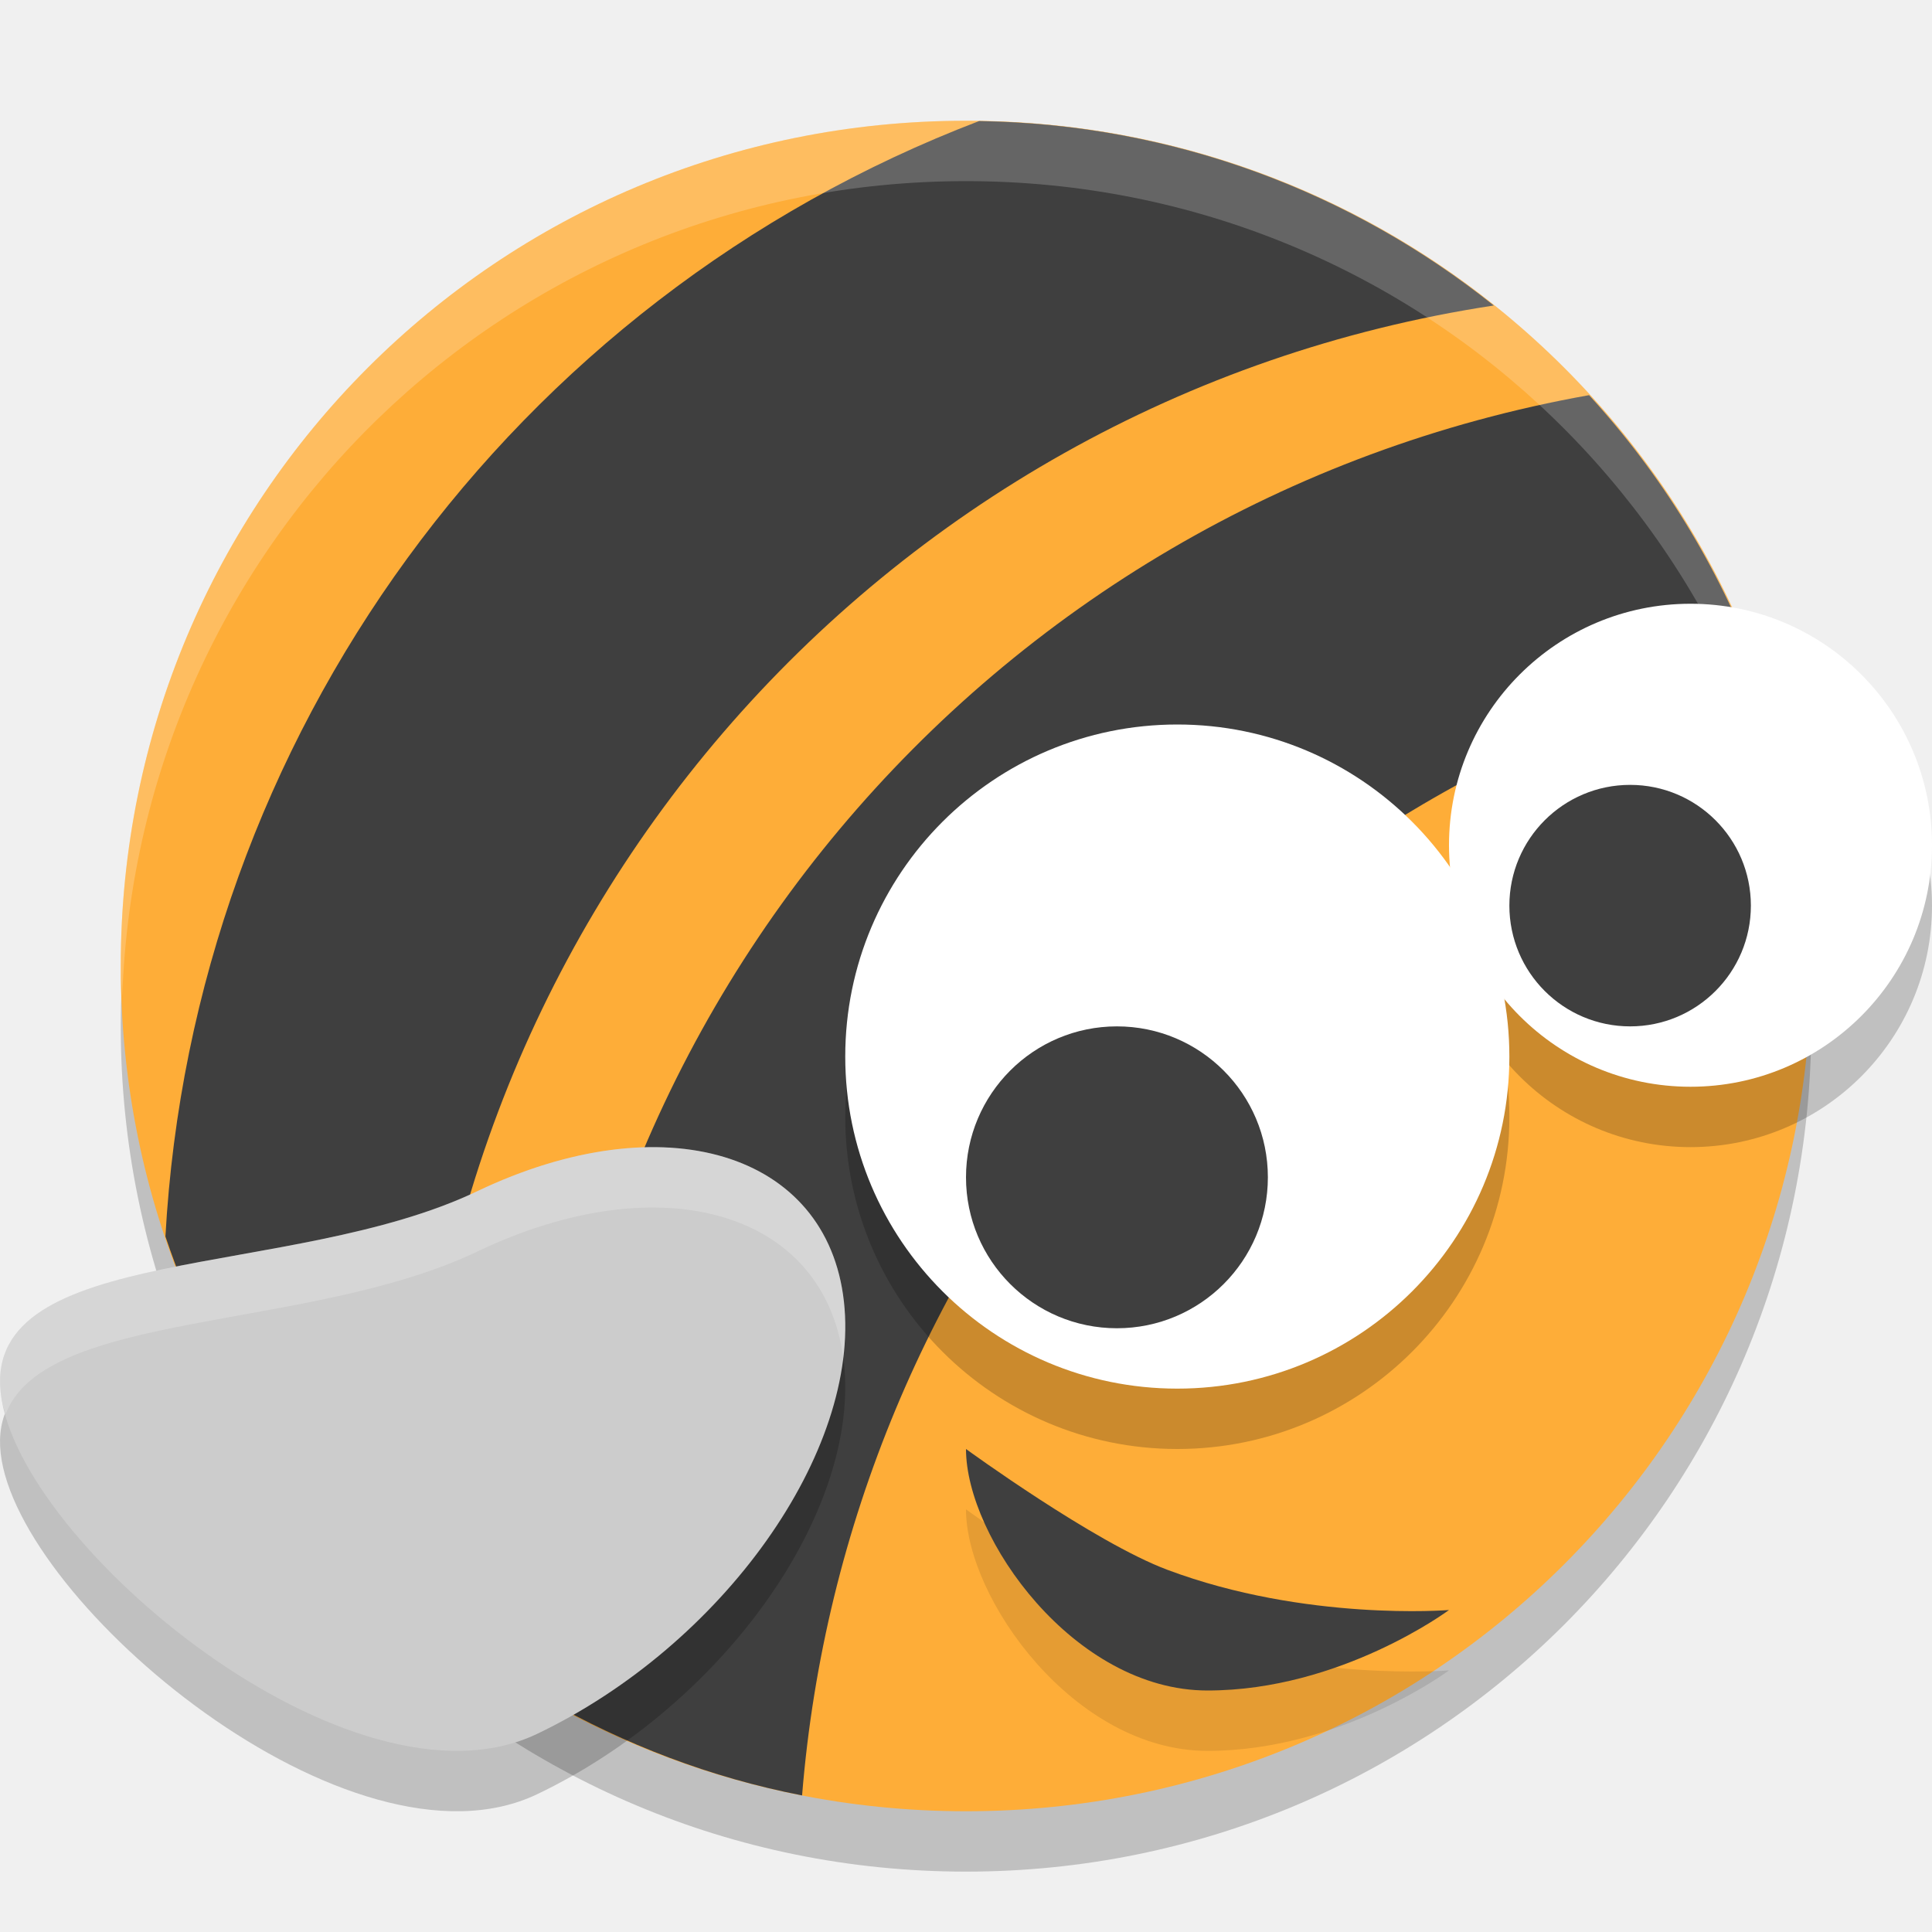
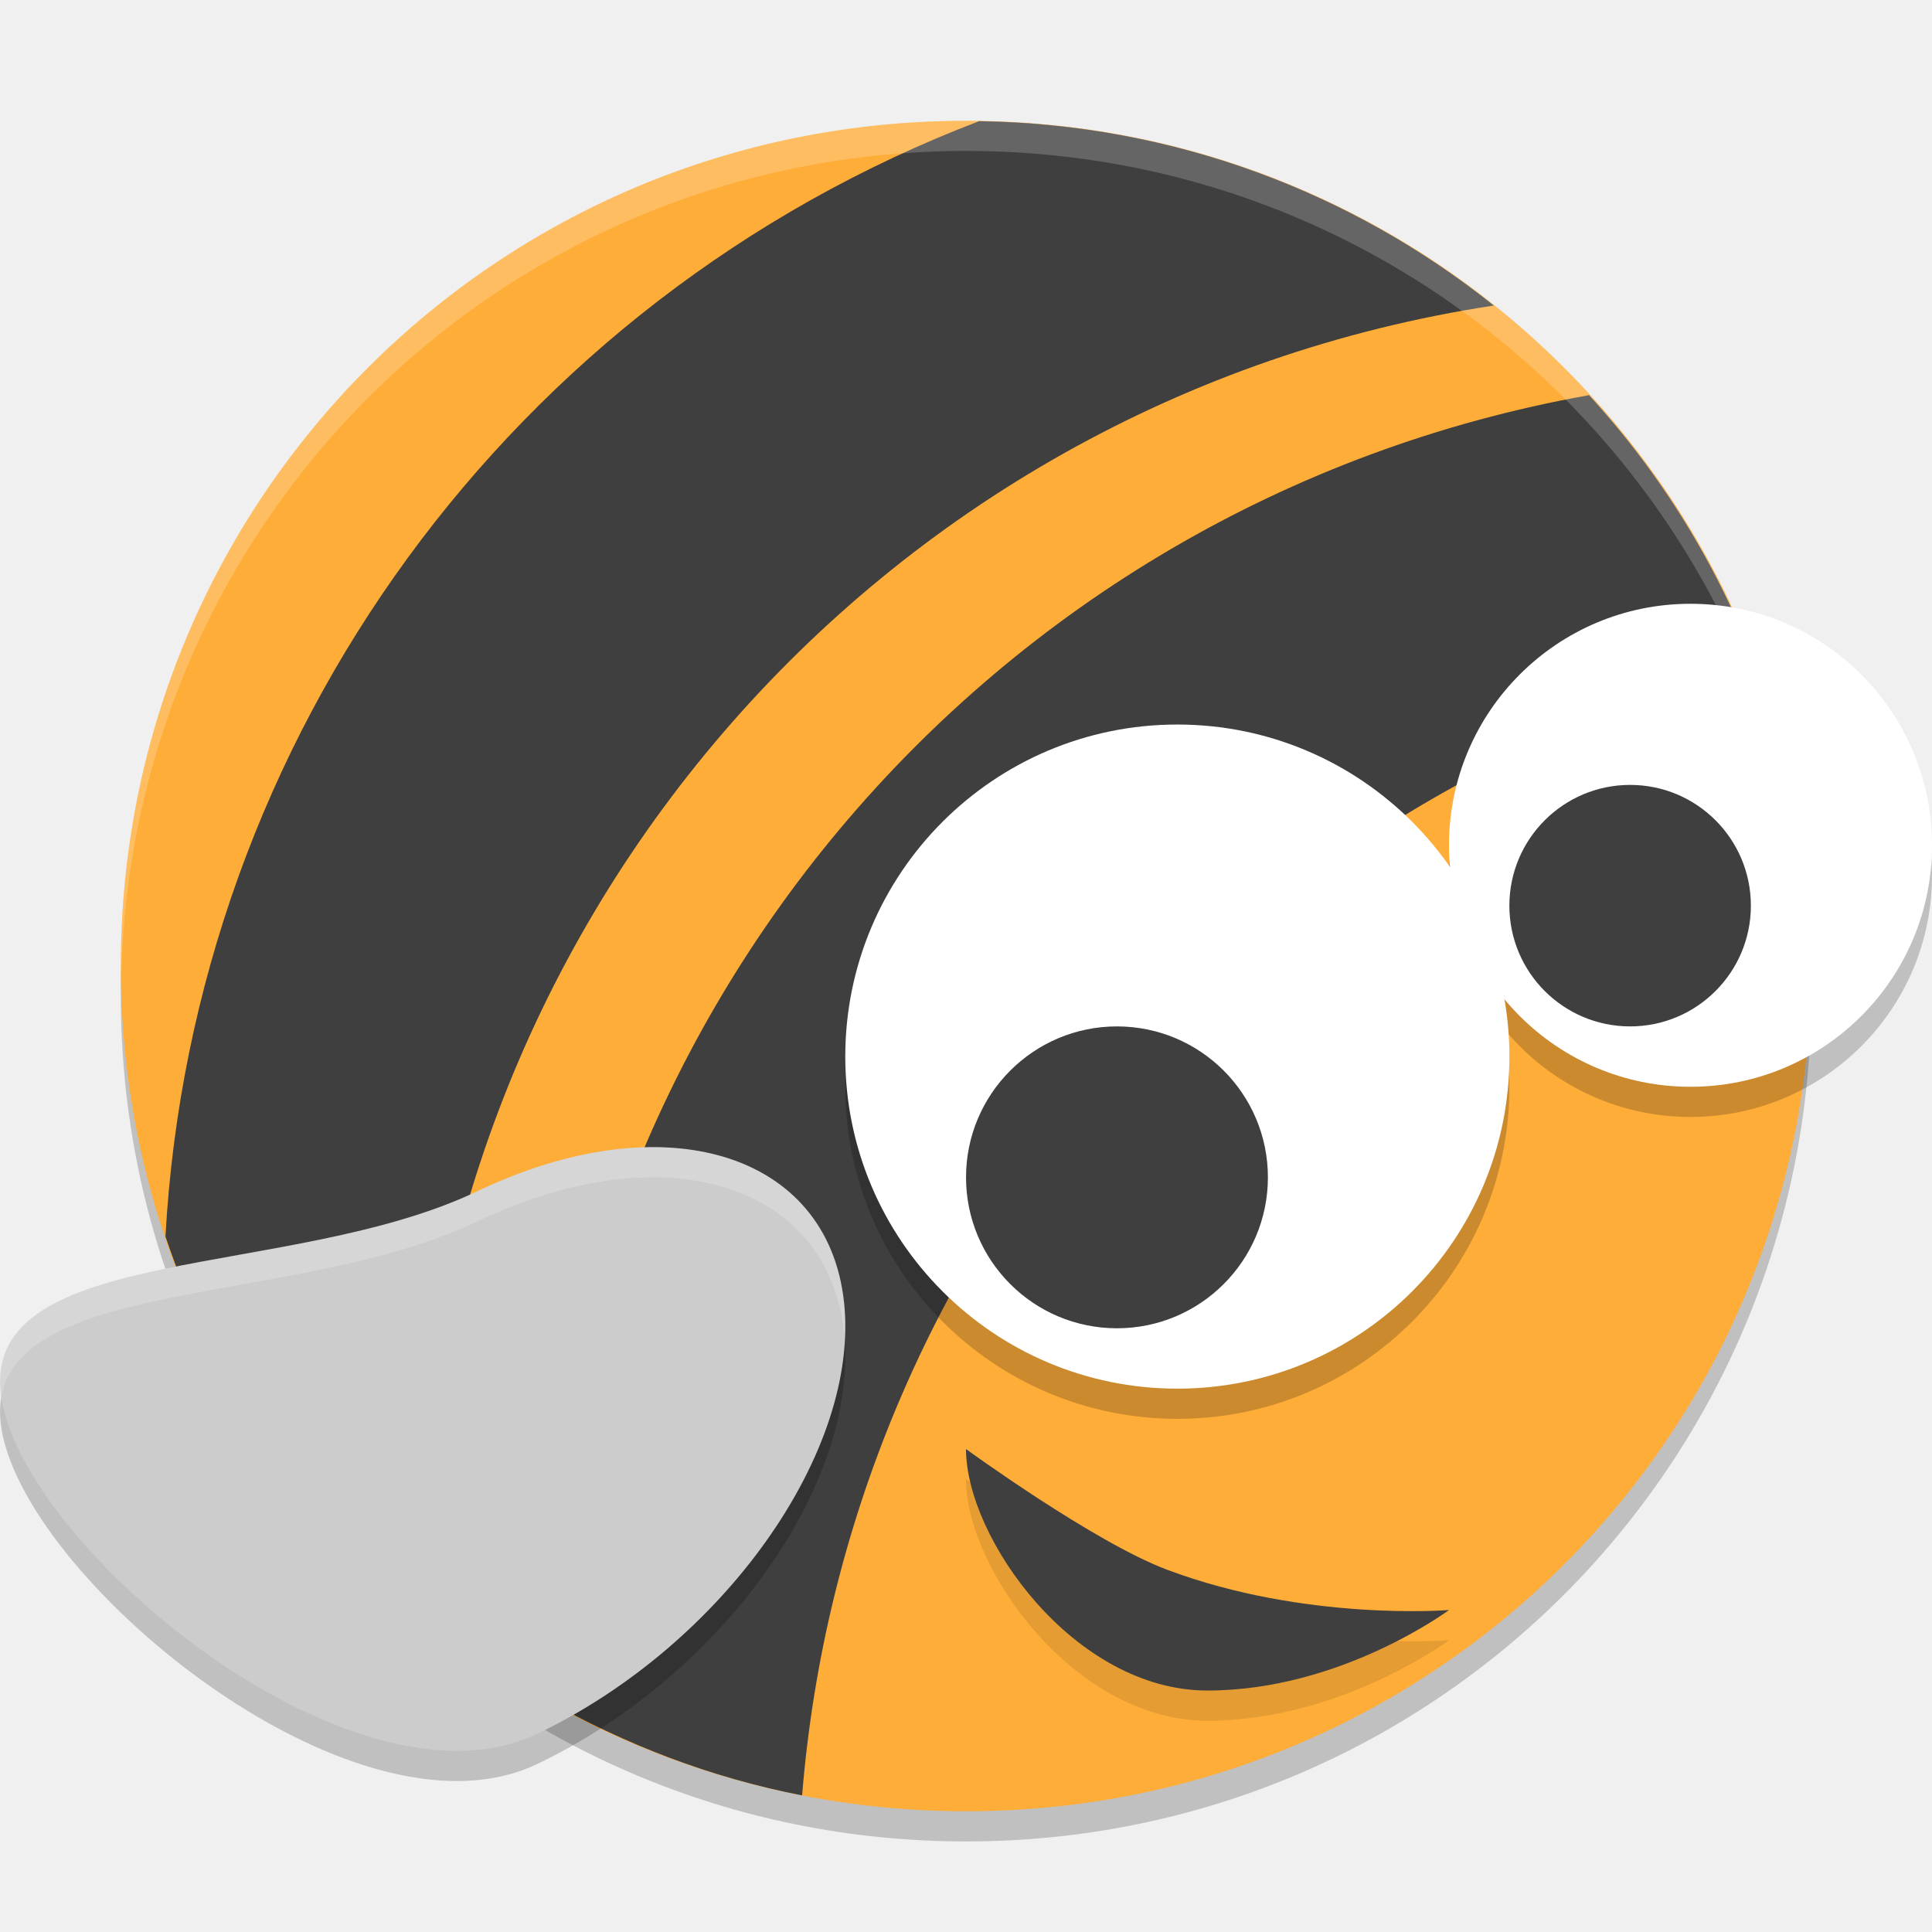
- <svg xmlns="http://www.w3.org/2000/svg" height="32" width="32" version="1">
-   <path style="opacity:0.2;fill:#000000;fill-opacity:1" d="M 16,3 C 8.244,3 2,9.244 2,17 2,24.756 8.244,31 16,31 23.756,31 30,24.756 30,17 30,9.244 23.756,3 16,3 Z" />
-   <path d="M 16,2 C 8.244,2 2,8.244 2,16 2,23.756 8.244,30 16,30 23.756,30 30,23.756 30,16 30,8.244 23.756,2 16,2 Z" style="fill:#fead38;fill-opacity:1" />
-   <path style="opacity:1;fill:#3f3f3f;fill-opacity:1;" d="M 16.217,2.005 A 21.003,21.016 0 0 0 2.74,20.48 c 0.816,2.43 2.273,4.556 4.179,6.18 A 21.003,21.016 0 0 1 6.9,25.819 21.003,21.016 0 0 1 24.742,5.06 C 22.401,3.19 19.447,2.054 16.217,2.005 Z" />
-   <path style="opacity:1;fill:#3f3f3f;fill-opacity:1;" d="M 26.32,6.545 A 21.003,21.016 0 0 0 9,27.216 21.003,21.016 0 0 0 9.048,28.153 c 1.297,0.741 2.719,1.289 4.237,1.585 A 21.003,21.016 0 0 1 29.091,11.056 C 28.457,9.371 27.512,7.846 26.32,6.545 Z" />
-   <path style="fill:#ffffff;fill-opacity:1;opacity:0.2" d="M 16 2 C 8.244 2 2 8.244 2 16 C 2 16.169 2.02 16.333 2.025 16.5 C 2.289 8.979 8.413 3 16 3 C 23.587 3 29.711 8.979 29.975 16.5 C 29.98 16.333 30 16.169 30 16 C 30 8.244 23.756 2 16 2 z" />
-   <circle r="5.5" cy="18.5" cx="19.5" style="opacity:0.2;fill:#000000;fill-opacity:1;" />
-   <circle style="opacity:0.2;fill:#000000;fill-opacity:1;" cx="28" cy="15" r="4" />
-   <circle style="opacity:1;fill:#ffffff;fill-opacity:1;" cx="19.5" cy="17.5" r="5.5" />
-   <circle style="opacity:1;fill:#3f3f3f;fill-opacity:1;" cx="18.5" cy="19.5" r="2.5" />
-   <circle r="4" cy="14" cx="28" style="opacity:1;fill:#ffffff;fill-opacity:1;" />
-   <circle r="2" cy="15" cx="27" style="opacity:1;fill:#3f3f3f;fill-opacity:1;" />
-   <path d="M 24,27.667 C 24,27.667 22.209,29 20,29 c -2.209,0 -4,-2.527 -4,-4 0,0 2.12,1.545 3.333,2 C 21.627,27.861 24,27.667 24,27.667 Z" style="opacity:0.1;fill:#000000;fill-opacity:1;" />
-   <path style="opacity:1;fill:#3f3f3f;fill-opacity:1;" d="M 24,26.667 C 24,26.667 22.209,28 20,28 c -2.209,0 -4,-2.527 -4,-4 0,0 2.12,1.545 3.333,2 C 21.627,26.861 24,26.667 24,26.667 Z" />
-   <path d="M 7.904,20.731 C 10.984,19.26 13.703,20.079 13.978,22.56 14.252,25.042 11.977,28.246 8.897,29.718 5.817,31.189 0.285,26.551 0.011,24.069 -0.264,21.588 4.824,22.203 7.904,20.731 Z" style="opacity:0.2;fill:#000000;fill-opacity:1;" />
-   <path style="opacity:1;fill:#cccccc;fill-opacity:1;" d="M 7.904,19.731 C 10.984,18.26 13.703,19.079 13.978,21.56 14.252,24.042 11.977,27.246 8.897,28.718 5.817,30.189 0.285,25.551 0.011,23.069 -0.264,20.588 4.824,21.203 7.904,19.731 Z" />
-   <path style="opacity:0.2;fill:#ffffff;fill-opacity:1;" d="M 11.107 19.01 C 10.164 18.951 9.059 19.179 7.904 19.73 C 4.824 21.202 -0.264 20.589 0.01 23.07 C 0.022 23.184 0.058 23.306 0.092 23.428 C 0.733 21.696 5.128 22.057 7.904 20.73 C 10.956 19.273 13.65 20.067 13.967 22.494 C 14.006 22.175 14.012 21.863 13.979 21.561 C 13.807 20.01 12.68 19.108 11.107 19.01 z" />
+ <svg xmlns="http://www.w3.org/2000/svg" height="64" width="64" version="1" id="svg2">
+   <defs id="defs38" />
+   <path style="opacity:0.2;fill:#000000;fill-opacity:1" d="M 32.001,5.002 C 16.489,5.002 4.002,17.489 4.002,33.001 4.002,48.512 16.489,61 32.001,61 47.512,61 60,48.512 60,33.001 60,17.489 47.512,5.002 32.001,5.002 Z" id="path4" />
+   <path d="m 32.001,4.002 c -15.512,0 -27.999,12.488 -27.999,27.999 0,15.512 12.488,27.999 27.999,27.999 15.512,0 27.999,-12.488 27.999,-27.999 0,-15.512 -12.488,-27.999 -27.999,-27.999 z" style="fill:#fead38;fill-opacity:1" id="path6" />
+   <path style="opacity:1;fill:#3f3f3f;fill-opacity:1" d="M 32.436,4.013 A 42.005,42.031 0 0 0 5.481,40.961 c 1.632,4.86 4.546,9.112 8.359,12.359 A 42.005,42.031 0 0 1 13.801,51.639 42.005,42.031 0 0 1 49.484,10.121 C 44.803,6.381 38.896,4.11 32.436,4.013 Z" id="path8" />
+   <path style="opacity:1;fill:#3f3f3f;fill-opacity:1" d="m 52.639,13.09 a 42.005,42.031 0 0 0 -34.638,41.343 42.005,42.031 0 0 0 0.096,1.873 c 2.594,1.482 5.439,2.577 8.474,3.169 A 42.005,42.031 0 0 1 58.182,22.114 c -1.267,-3.371 -3.158,-6.421 -5.542,-9.023 z" id="path10" />
+   <path style="opacity:0.2;fill:#ffffff;fill-opacity:1" d="M 32 4.002 C 16.488 4.002 4.002 16.488 4.002 32 C 4.002 32.109 4.012 32.216 4.018 32.324 C 4.375 17.128 16.715 5 32 5 C 47.289 5 59.631 17.135 59.982 32.336 C 59.989 32.224 60 32.113 60 32 C 60 16.488 47.512 4.002 32 4.002 z " id="path12" />
+   <circle r="11" cy="36.001" cx="39.001" style="opacity:0.2;fill:#000000;fill-opacity:1" id="circle14" />
+   <circle style="opacity:0.2;fill:#000000;fill-opacity:1" cx="56" cy="29.001" r="8" id="circle16" />
+   <circle style="opacity:1;fill:#ffffff;fill-opacity:1" cx="39.001" cy="35.001" r="11" id="circle18" />
+   <circle style="opacity:1;fill:#3f3f3f;fill-opacity:1" cx="37.001" cy="39.001" r="5" id="circle20" />
+   <circle r="8" cy="28.001" cx="56" style="opacity:1;fill:#ffffff;fill-opacity:1" id="circle22" />
+   <circle r="4" cy="30.001" cx="54" style="opacity:1;fill:#3f3f3f;fill-opacity:1" id="circle24" />
+   <path d="m 48,54.334 c 0,0 -3.582,2.667 -8,2.667 -4.418,0 -8,-5.054 -8,-8 0,0 4.24,3.09 6.666,4 4.587,1.721 9.333,1.333 9.333,1.333 z" style="opacity:0.1;fill:#000000;fill-opacity:1" id="path26" />
+   <path style="opacity:1;fill:#3f3f3f;fill-opacity:1" d="m 48,53.334 c 0,0 -3.582,2.667 -8,2.667 -4.418,0 -8,-5.054 -8,-8 0,0 4.24,3.09 6.666,4 4.587,1.721 9.333,1.333 9.333,1.333 z" id="path28" />
+   <path d="m 15.81,40.463 c 6.16,-2.943 11.598,-1.306 12.147,3.657 0.548,4.963 -4.001,11.372 -10.161,14.315 C 11.636,61.378 0.571,52.102 0.023,47.139 -0.525,42.176 9.65,43.406 15.81,40.463 Z" style="opacity:0.2;fill:#000000;fill-opacity:1" id="path30" />
+   <path style="opacity:1;fill:#cccccc;fill-opacity:1" d="m 15.81,39.463 c 6.16,-2.943 11.598,-1.306 12.147,3.657 0.548,4.963 -4.001,11.372 -10.161,14.315 C 11.636,60.378 0.571,51.102 0.023,46.139 -0.525,41.176 9.65,42.406 15.81,39.463 Z" id="path32" />
+   <path style="opacity:0.2;fill:#ffffff;fill-opacity:1" d="M 21.494 38.002 C 19.775 38.025 17.832 38.495 15.811 39.461 C 9.651 42.404 -0.527 41.178 0.021 46.141 C 0.025 46.177 0.041 46.217 0.047 46.254 C 0.775 42.321 10.049 43.213 15.811 40.461 C 18.121 39.357 20.33 38.901 22.217 39.02 C 25.362 39.217 27.616 41.019 27.959 44.121 C 27.97 44.225 27.966 44.333 27.973 44.438 C 28 43.991 28.006 43.549 27.959 43.121 C 27.616 40.019 25.362 38.217 22.217 38.02 C 21.981 38.005 21.74 37.999 21.494 38.002 z " id="path34" />
</svg>
